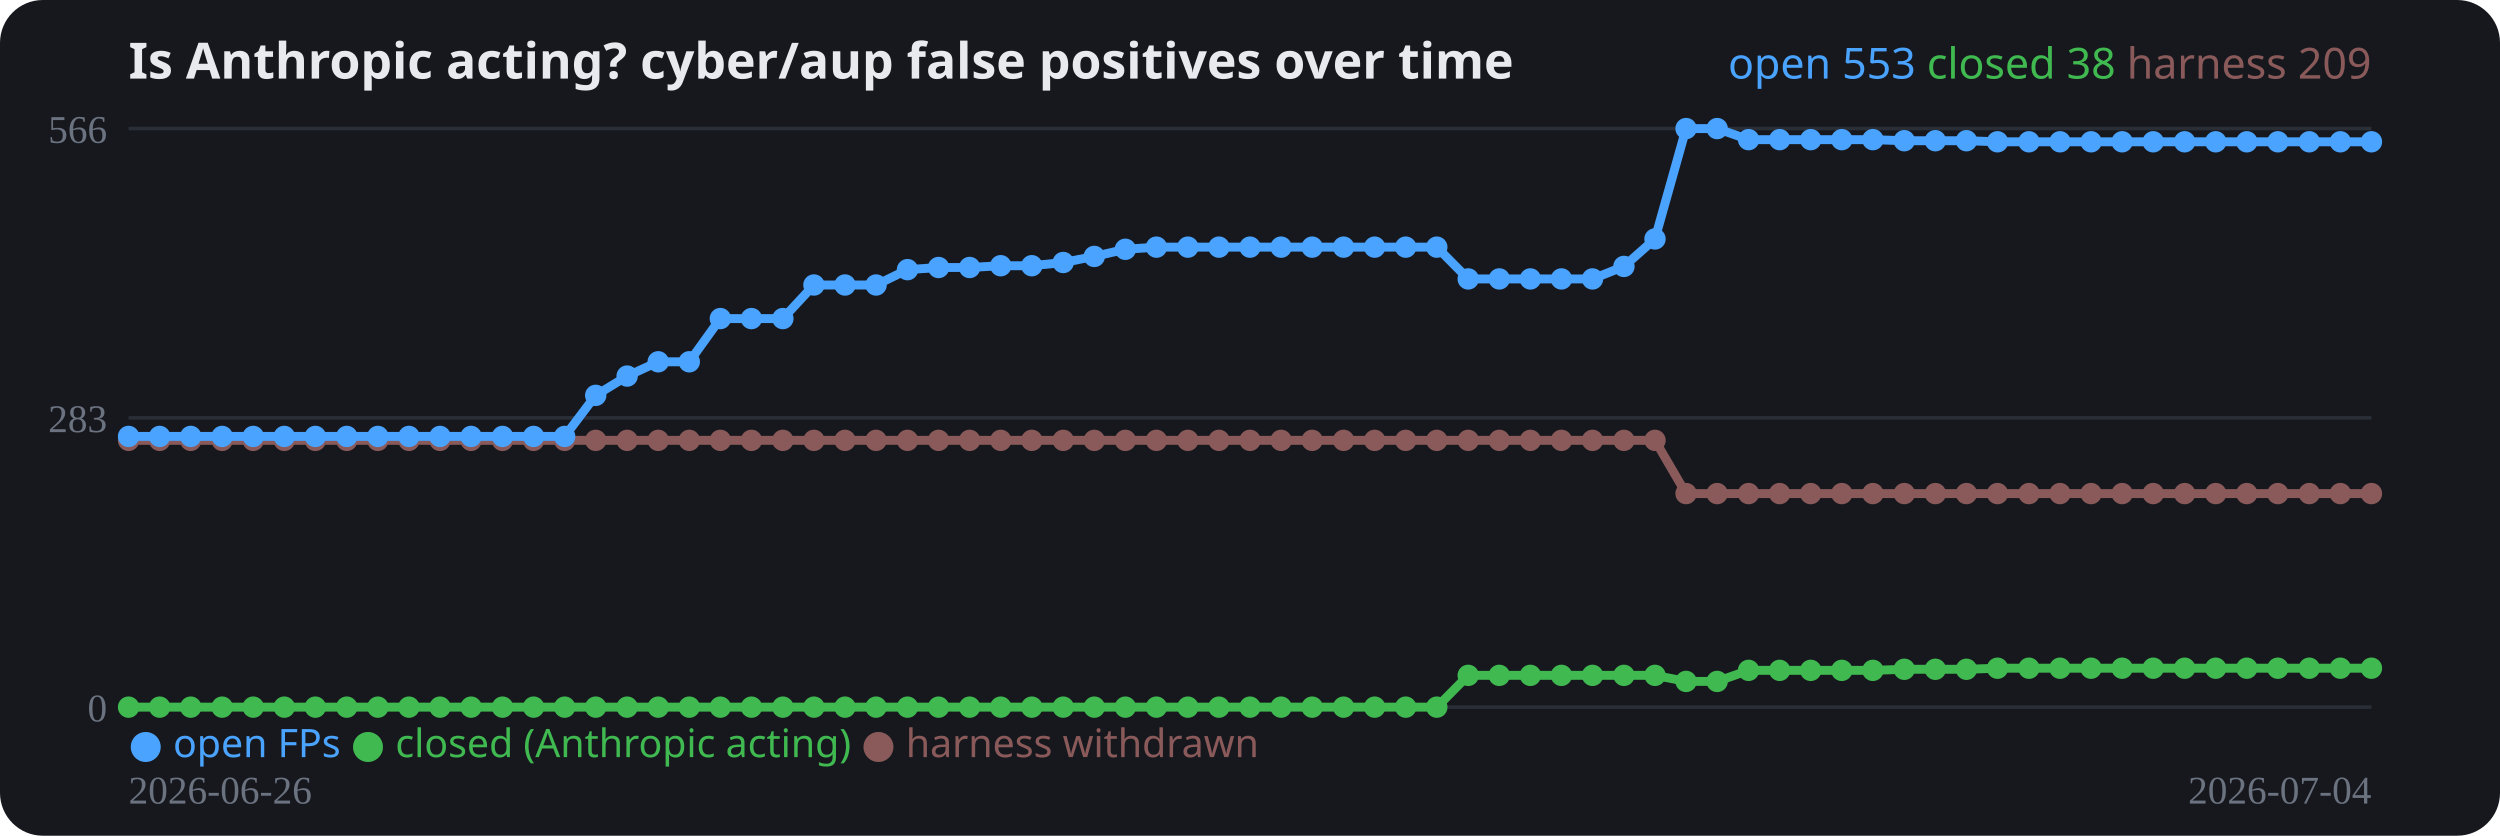
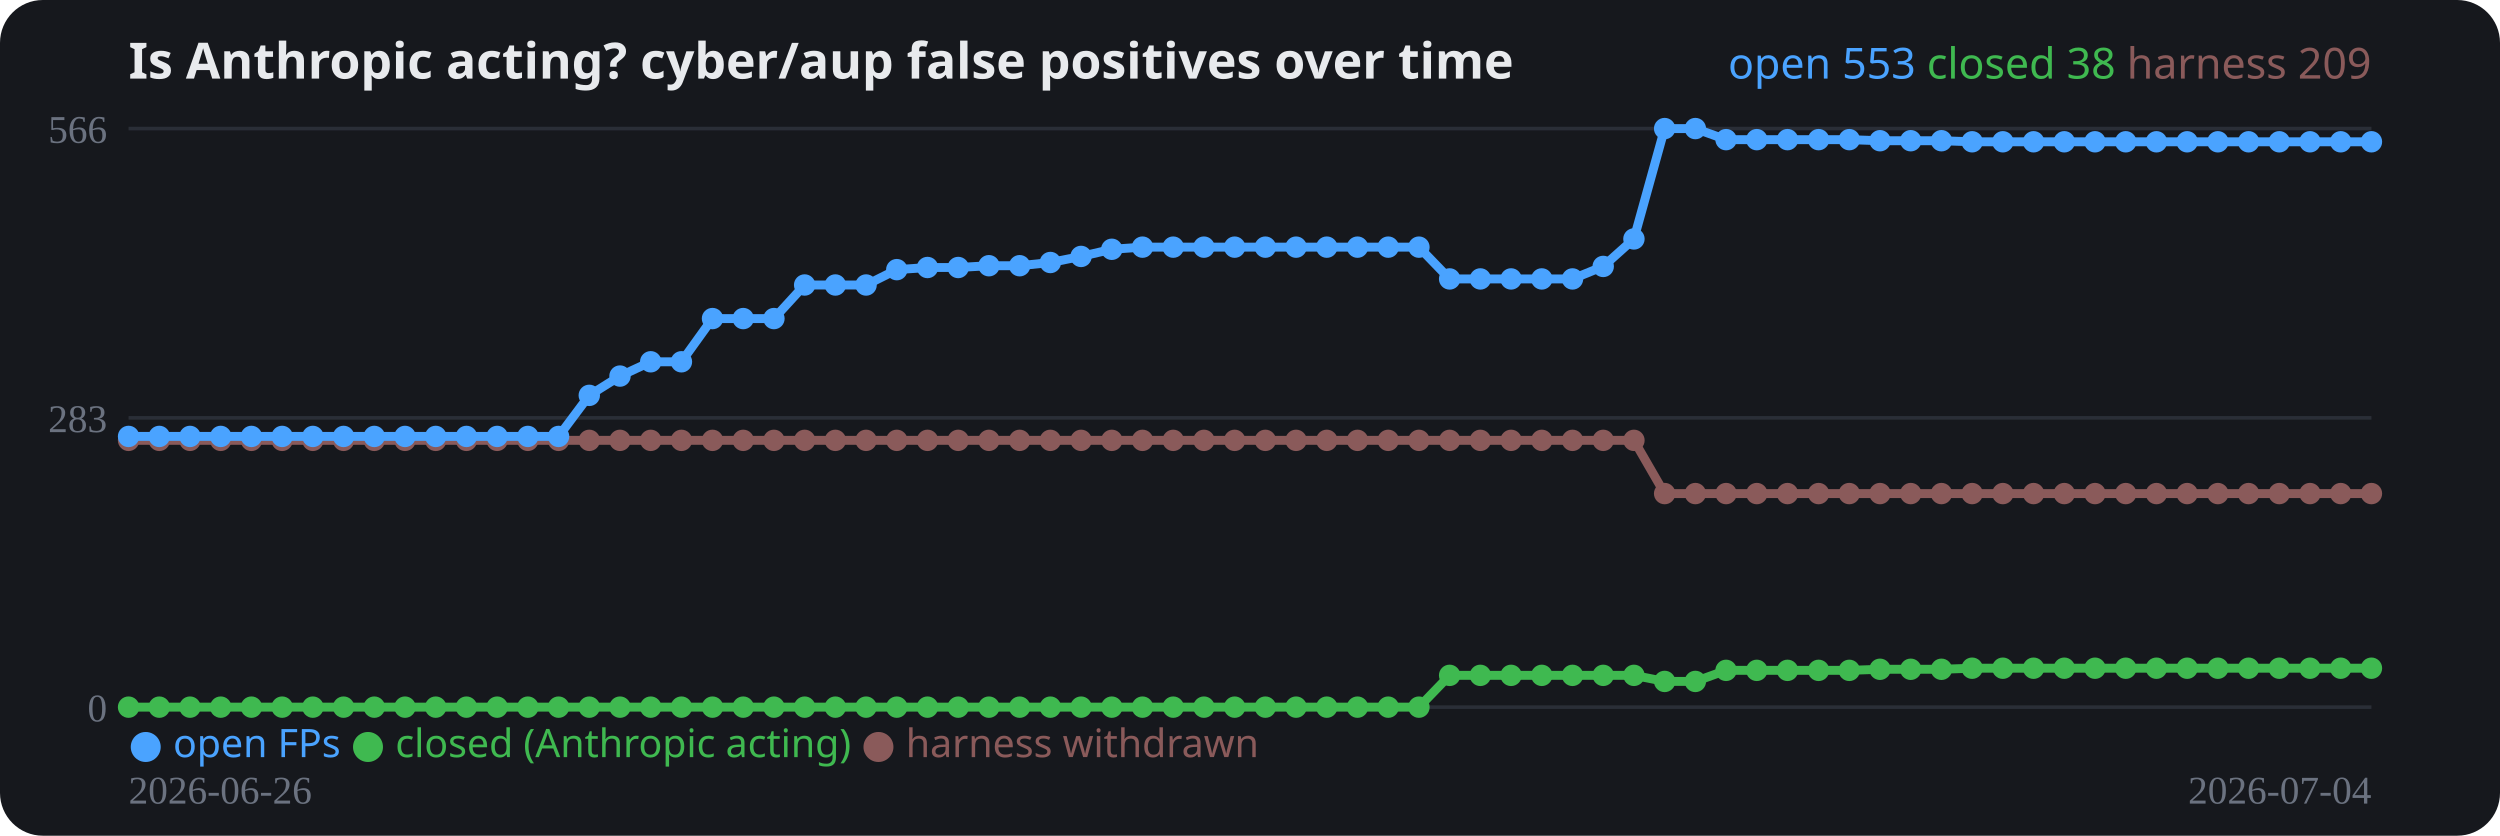
<svg xmlns="http://www.w3.org/2000/svg" width="700" height="234" viewBox="0 0 700 234" role="img">
  <rect width="700" height="234" rx="12" fill="#16181d" />
  <text x="36" y="22" fill="#e8eaed" font-family="system-ui,sans-serif" font-size="14" font-weight="700">Is Anthropic acting? cyber/aup false positives over time</text>
  <line x1="36" y1="198.0" x2="664" y2="198.0" stroke="#2a2e37" stroke-width="1" />
  <text x="30" y="202.0" fill="#6b7280" font-size="11" text-anchor="end">0</text>
  <line x1="36" y1="117.0" x2="664" y2="117.0" stroke="#2a2e37" stroke-width="1" />
  <text x="30" y="121.0" fill="#6b7280" font-size="11" text-anchor="end">283</text>
  <line x1="36" y1="36.0" x2="664" y2="36.0" stroke="#2a2e37" stroke-width="1" />
  <text x="30" y="40.0" fill="#6b7280" font-size="11" text-anchor="end">566</text>
-   <polyline fill="none" stroke="#8a5a5a" stroke-width="2.5" stroke-linejoin="round" points="36.0,123.3 44.7,123.3 53.4,123.3 62.2,123.3 70.9,123.3 79.6,123.3 88.3,123.3 97.1,123.3 105.8,123.3 114.5,123.3 123.2,123.3 131.9,123.3 140.7,123.3 149.4,123.3 158.1,123.3 166.8,123.3 175.6,123.3 184.3,123.3 193.0,123.3 201.7,123.3 210.4,123.3 219.2,123.3 227.9,123.3 236.6,123.3 245.3,123.3 254.1,123.3 262.8,123.3 271.5,123.3 280.2,123.3 288.9,123.3 297.7,123.3 306.4,123.3 315.1,123.3 323.8,123.3 332.6,123.3 341.3,123.3 350.0,123.3 358.7,123.3 367.4,123.3 376.2,123.3 384.9,123.3 393.6,123.3 402.3,123.3 411.1,123.3 419.8,123.3 428.5,123.3 437.2,123.3 445.9,123.3 454.7,123.3 463.4,123.3 472.1,138.2 480.8,138.2 489.6,138.2 498.3,138.2 507.0,138.2 515.7,138.2 524.4,138.2 533.2,138.2 541.9,138.2 550.6,138.2 559.3,138.2 568.1,138.2 576.8,138.2 585.5,138.2 594.2,138.2 602.9,138.2 611.7,138.2 620.4,138.2 629.1,138.2 637.8,138.2 646.6,138.2 655.3,138.2 664.0,138.2" />
+   <polyline fill="none" stroke="#8a5a5a" stroke-width="2.5" stroke-linejoin="round" points="36.0,123.3 44.6,123.3 53.2,123.3 61.8,123.3 70.4,123.3 79.0,123.3 87.6,123.3 96.2,123.3 104.8,123.3 113.4,123.3 122.0,123.3 130.6,123.3 139.2,123.3 147.8,123.3 156.4,123.3 165.0,123.3 173.6,123.3 182.2,123.3 190.8,123.3 199.5,123.3 208.1,123.3 216.7,123.3 225.3,123.3 233.9,123.3 242.5,123.3 251.1,123.3 259.7,123.3 268.3,123.3 276.9,123.3 285.5,123.3 294.1,123.3 302.7,123.3 311.3,123.3 319.9,123.3 328.5,123.3 337.1,123.3 345.7,123.3 354.3,123.3 362.9,123.3 371.5,123.3 380.1,123.3 388.7,123.3 397.3,123.3 405.9,123.3 414.5,123.3 423.1,123.3 431.7,123.3 440.3,123.3 448.9,123.3 457.5,123.3 466.1,138.2 474.7,138.2 483.3,138.2 491.9,138.2 500.5,138.2 509.2,138.2 517.8,138.2 526.4,138.2 535.0,138.2 543.6,138.2 552.2,138.2 560.8,138.2 569.4,138.2 578.0,138.2 586.6,138.2 595.2,138.2 603.8,138.2 612.4,138.2 621.0,138.2 629.6,138.2 638.2,138.2 646.8,138.2 655.4,138.2 664.0,138.2" />
  <circle cx="36.0" cy="123.3" r="3" fill="#8a5a5a" />
-   <circle cx="44.7" cy="123.3" r="3" fill="#8a5a5a" />
-   <circle cx="53.4" cy="123.3" r="3" fill="#8a5a5a" />
-   <circle cx="62.2" cy="123.3" r="3" fill="#8a5a5a" />
-   <circle cx="70.9" cy="123.3" r="3" fill="#8a5a5a" />
-   <circle cx="79.6" cy="123.3" r="3" fill="#8a5a5a" />
-   <circle cx="88.3" cy="123.3" r="3" fill="#8a5a5a" />
-   <circle cx="97.1" cy="123.3" r="3" fill="#8a5a5a" />
-   <circle cx="105.8" cy="123.3" r="3" fill="#8a5a5a" />
-   <circle cx="114.5" cy="123.3" r="3" fill="#8a5a5a" />
-   <circle cx="123.2" cy="123.3" r="3" fill="#8a5a5a" />
-   <circle cx="131.9" cy="123.3" r="3" fill="#8a5a5a" />
-   <circle cx="140.7" cy="123.3" r="3" fill="#8a5a5a" />
-   <circle cx="149.4" cy="123.3" r="3" fill="#8a5a5a" />
-   <circle cx="158.1" cy="123.3" r="3" fill="#8a5a5a" />
-   <circle cx="166.8" cy="123.3" r="3" fill="#8a5a5a" />
-   <circle cx="175.6" cy="123.3" r="3" fill="#8a5a5a" />
-   <circle cx="184.3" cy="123.3" r="3" fill="#8a5a5a" />
-   <circle cx="193.0" cy="123.3" r="3" fill="#8a5a5a" />
-   <circle cx="201.7" cy="123.3" r="3" fill="#8a5a5a" />
-   <circle cx="210.4" cy="123.3" r="3" fill="#8a5a5a" />
-   <circle cx="219.2" cy="123.3" r="3" fill="#8a5a5a" />
-   <circle cx="227.9" cy="123.3" r="3" fill="#8a5a5a" />
-   <circle cx="236.6" cy="123.3" r="3" fill="#8a5a5a" />
-   <circle cx="245.3" cy="123.3" r="3" fill="#8a5a5a" />
-   <circle cx="254.1" cy="123.3" r="3" fill="#8a5a5a" />
-   <circle cx="262.8" cy="123.3" r="3" fill="#8a5a5a" />
-   <circle cx="271.5" cy="123.3" r="3" fill="#8a5a5a" />
-   <circle cx="280.2" cy="123.3" r="3" fill="#8a5a5a" />
-   <circle cx="288.9" cy="123.3" r="3" fill="#8a5a5a" />
-   <circle cx="297.7" cy="123.3" r="3" fill="#8a5a5a" />
-   <circle cx="306.4" cy="123.3" r="3" fill="#8a5a5a" />
-   <circle cx="315.1" cy="123.3" r="3" fill="#8a5a5a" />
-   <circle cx="323.8" cy="123.3" r="3" fill="#8a5a5a" />
-   <circle cx="332.6" cy="123.3" r="3" fill="#8a5a5a" />
-   <circle cx="341.3" cy="123.3" r="3" fill="#8a5a5a" />
-   <circle cx="350.0" cy="123.3" r="3" fill="#8a5a5a" />
-   <circle cx="358.7" cy="123.3" r="3" fill="#8a5a5a" />
-   <circle cx="367.4" cy="123.3" r="3" fill="#8a5a5a" />
-   <circle cx="376.2" cy="123.3" r="3" fill="#8a5a5a" />
-   <circle cx="384.9" cy="123.3" r="3" fill="#8a5a5a" />
-   <circle cx="393.6" cy="123.3" r="3" fill="#8a5a5a" />
-   <circle cx="402.3" cy="123.3" r="3" fill="#8a5a5a" />
-   <circle cx="411.1" cy="123.3" r="3" fill="#8a5a5a" />
-   <circle cx="419.8" cy="123.3" r="3" fill="#8a5a5a" />
-   <circle cx="428.5" cy="123.3" r="3" fill="#8a5a5a" />
-   <circle cx="437.2" cy="123.3" r="3" fill="#8a5a5a" />
-   <circle cx="445.9" cy="123.3" r="3" fill="#8a5a5a" />
-   <circle cx="454.7" cy="123.3" r="3" fill="#8a5a5a" />
-   <circle cx="463.4" cy="123.3" r="3" fill="#8a5a5a" />
-   <circle cx="472.1" cy="138.2" r="3" fill="#8a5a5a" />
-   <circle cx="480.8" cy="138.2" r="3" fill="#8a5a5a" />
-   <circle cx="489.6" cy="138.2" r="3" fill="#8a5a5a" />
-   <circle cx="498.3" cy="138.2" r="3" fill="#8a5a5a" />
-   <circle cx="507.0" cy="138.2" r="3" fill="#8a5a5a" />
-   <circle cx="515.7" cy="138.2" r="3" fill="#8a5a5a" />
-   <circle cx="524.4" cy="138.2" r="3" fill="#8a5a5a" />
-   <circle cx="533.2" cy="138.2" r="3" fill="#8a5a5a" />
-   <circle cx="541.9" cy="138.2" r="3" fill="#8a5a5a" />
-   <circle cx="550.6" cy="138.2" r="3" fill="#8a5a5a" />
-   <circle cx="559.3" cy="138.2" r="3" fill="#8a5a5a" />
-   <circle cx="568.1" cy="138.2" r="3" fill="#8a5a5a" />
-   <circle cx="576.8" cy="138.2" r="3" fill="#8a5a5a" />
-   <circle cx="585.5" cy="138.2" r="3" fill="#8a5a5a" />
-   <circle cx="594.2" cy="138.2" r="3" fill="#8a5a5a" />
-   <circle cx="602.9" cy="138.2" r="3" fill="#8a5a5a" />
-   <circle cx="611.7" cy="138.2" r="3" fill="#8a5a5a" />
-   <circle cx="620.4" cy="138.2" r="3" fill="#8a5a5a" />
-   <circle cx="629.1" cy="138.2" r="3" fill="#8a5a5a" />
-   <circle cx="637.8" cy="138.2" r="3" fill="#8a5a5a" />
-   <circle cx="646.6" cy="138.2" r="3" fill="#8a5a5a" />
-   <circle cx="655.3" cy="138.2" r="3" fill="#8a5a5a" />
+   <circle cx="44.6" cy="123.3" r="3" fill="#8a5a5a" />
+   <circle cx="53.2" cy="123.3" r="3" fill="#8a5a5a" />
+   <circle cx="61.8" cy="123.3" r="3" fill="#8a5a5a" />
+   <circle cx="70.4" cy="123.3" r="3" fill="#8a5a5a" />
+   <circle cx="79.0" cy="123.3" r="3" fill="#8a5a5a" />
+   <circle cx="87.6" cy="123.3" r="3" fill="#8a5a5a" />
+   <circle cx="96.2" cy="123.3" r="3" fill="#8a5a5a" />
+   <circle cx="104.8" cy="123.3" r="3" fill="#8a5a5a" />
+   <circle cx="113.4" cy="123.3" r="3" fill="#8a5a5a" />
+   <circle cx="122.0" cy="123.3" r="3" fill="#8a5a5a" />
+   <circle cx="130.6" cy="123.3" r="3" fill="#8a5a5a" />
+   <circle cx="139.2" cy="123.3" r="3" fill="#8a5a5a" />
+   <circle cx="147.8" cy="123.3" r="3" fill="#8a5a5a" />
+   <circle cx="156.4" cy="123.3" r="3" fill="#8a5a5a" />
+   <circle cx="165.0" cy="123.3" r="3" fill="#8a5a5a" />
+   <circle cx="173.6" cy="123.3" r="3" fill="#8a5a5a" />
+   <circle cx="182.2" cy="123.3" r="3" fill="#8a5a5a" />
+   <circle cx="190.8" cy="123.3" r="3" fill="#8a5a5a" />
+   <circle cx="199.5" cy="123.3" r="3" fill="#8a5a5a" />
+   <circle cx="208.1" cy="123.3" r="3" fill="#8a5a5a" />
+   <circle cx="216.7" cy="123.3" r="3" fill="#8a5a5a" />
+   <circle cx="225.3" cy="123.3" r="3" fill="#8a5a5a" />
+   <circle cx="233.9" cy="123.3" r="3" fill="#8a5a5a" />
+   <circle cx="242.5" cy="123.3" r="3" fill="#8a5a5a" />
+   <circle cx="251.1" cy="123.3" r="3" fill="#8a5a5a" />
+   <circle cx="259.7" cy="123.3" r="3" fill="#8a5a5a" />
+   <circle cx="268.3" cy="123.3" r="3" fill="#8a5a5a" />
+   <circle cx="276.9" cy="123.3" r="3" fill="#8a5a5a" />
+   <circle cx="285.5" cy="123.3" r="3" fill="#8a5a5a" />
+   <circle cx="294.1" cy="123.3" r="3" fill="#8a5a5a" />
+   <circle cx="302.7" cy="123.3" r="3" fill="#8a5a5a" />
+   <circle cx="311.3" cy="123.3" r="3" fill="#8a5a5a" />
+   <circle cx="319.9" cy="123.3" r="3" fill="#8a5a5a" />
+   <circle cx="328.5" cy="123.3" r="3" fill="#8a5a5a" />
+   <circle cx="337.1" cy="123.3" r="3" fill="#8a5a5a" />
+   <circle cx="345.7" cy="123.3" r="3" fill="#8a5a5a" />
+   <circle cx="354.3" cy="123.3" r="3" fill="#8a5a5a" />
+   <circle cx="362.9" cy="123.3" r="3" fill="#8a5a5a" />
+   <circle cx="371.5" cy="123.3" r="3" fill="#8a5a5a" />
+   <circle cx="380.1" cy="123.3" r="3" fill="#8a5a5a" />
+   <circle cx="388.7" cy="123.3" r="3" fill="#8a5a5a" />
+   <circle cx="397.3" cy="123.3" r="3" fill="#8a5a5a" />
+   <circle cx="405.9" cy="123.3" r="3" fill="#8a5a5a" />
+   <circle cx="414.5" cy="123.3" r="3" fill="#8a5a5a" />
+   <circle cx="423.1" cy="123.3" r="3" fill="#8a5a5a" />
+   <circle cx="431.7" cy="123.3" r="3" fill="#8a5a5a" />
+   <circle cx="440.3" cy="123.3" r="3" fill="#8a5a5a" />
+   <circle cx="448.9" cy="123.3" r="3" fill="#8a5a5a" />
+   <circle cx="457.5" cy="123.3" r="3" fill="#8a5a5a" />
+   <circle cx="466.1" cy="138.2" r="3" fill="#8a5a5a" />
+   <circle cx="474.7" cy="138.2" r="3" fill="#8a5a5a" />
+   <circle cx="483.3" cy="138.2" r="3" fill="#8a5a5a" />
+   <circle cx="491.9" cy="138.2" r="3" fill="#8a5a5a" />
+   <circle cx="500.5" cy="138.2" r="3" fill="#8a5a5a" />
+   <circle cx="509.2" cy="138.2" r="3" fill="#8a5a5a" />
+   <circle cx="517.8" cy="138.2" r="3" fill="#8a5a5a" />
+   <circle cx="526.4" cy="138.2" r="3" fill="#8a5a5a" />
+   <circle cx="535.0" cy="138.2" r="3" fill="#8a5a5a" />
+   <circle cx="543.6" cy="138.2" r="3" fill="#8a5a5a" />
+   <circle cx="552.2" cy="138.2" r="3" fill="#8a5a5a" />
+   <circle cx="560.8" cy="138.2" r="3" fill="#8a5a5a" />
+   <circle cx="569.4" cy="138.2" r="3" fill="#8a5a5a" />
+   <circle cx="578.0" cy="138.2" r="3" fill="#8a5a5a" />
+   <circle cx="586.6" cy="138.2" r="3" fill="#8a5a5a" />
+   <circle cx="595.2" cy="138.2" r="3" fill="#8a5a5a" />
+   <circle cx="603.8" cy="138.2" r="3" fill="#8a5a5a" />
+   <circle cx="612.4" cy="138.2" r="3" fill="#8a5a5a" />
+   <circle cx="621.0" cy="138.2" r="3" fill="#8a5a5a" />
+   <circle cx="629.6" cy="138.2" r="3" fill="#8a5a5a" />
+   <circle cx="638.2" cy="138.2" r="3" fill="#8a5a5a" />
+   <circle cx="646.8" cy="138.2" r="3" fill="#8a5a5a" />
+   <circle cx="655.4" cy="138.2" r="3" fill="#8a5a5a" />
  <circle cx="664.0" cy="138.2" r="3" fill="#8a5a5a" />
-   <polyline fill="none" stroke="#3fb950" stroke-width="2.5" stroke-linejoin="round" points="36.0,198.0 44.7,198.0 53.4,198.0 62.2,198.0 70.9,198.0 79.6,198.0 88.3,198.0 97.1,198.0 105.8,198.0 114.5,198.0 123.2,198.0 131.9,198.0 140.7,198.0 149.4,198.0 158.1,198.0 166.8,198.0 175.6,198.0 184.3,198.0 193.0,198.0 201.7,198.0 210.4,198.0 219.2,198.0 227.9,198.0 236.6,198.0 245.3,198.0 254.1,198.0 262.8,198.0 271.5,198.0 280.2,198.0 288.9,198.0 297.7,198.0 306.4,198.0 315.1,198.0 323.8,198.0 332.6,198.0 341.3,198.0 350.0,198.0 358.7,198.0 367.4,198.0 376.2,198.0 384.9,198.0 393.6,198.0 402.3,198.0 411.1,189.1 419.8,189.1 428.5,189.1 437.2,189.1 445.9,189.1 454.7,189.1 463.4,189.1 472.1,190.8 480.8,190.8 489.6,187.7 498.3,187.7 507.0,187.7 515.7,187.7 524.4,187.7 533.2,187.4 541.9,187.4 550.6,187.4 559.3,187.1 568.1,187.1 576.8,187.1 585.5,187.1 594.2,187.1 602.9,187.1 611.7,187.1 620.4,187.1 629.1,187.1 637.8,187.1 646.6,187.1 655.3,187.1 664.0,187.1" />
+   <polyline fill="none" stroke="#3fb950" stroke-width="2.5" stroke-linejoin="round" points="36.0,198.0 44.6,198.0 53.2,198.0 61.8,198.0 70.4,198.0 79.0,198.0 87.6,198.0 96.2,198.0 104.8,198.0 113.4,198.0 122.0,198.0 130.6,198.0 139.2,198.0 147.8,198.0 156.4,198.0 165.0,198.0 173.6,198.0 182.2,198.0 190.8,198.0 199.5,198.0 208.1,198.0 216.7,198.0 225.3,198.0 233.9,198.0 242.5,198.0 251.1,198.0 259.7,198.0 268.3,198.0 276.9,198.0 285.5,198.0 294.1,198.0 302.7,198.0 311.3,198.0 319.9,198.0 328.5,198.0 337.1,198.0 345.7,198.0 354.3,198.0 362.9,198.0 371.5,198.0 380.1,198.0 388.7,198.0 397.3,198.0 405.9,189.1 414.5,189.1 423.1,189.1 431.7,189.1 440.3,189.1 448.9,189.1 457.5,189.1 466.1,190.8 474.7,190.8 483.3,187.7 491.9,187.7 500.5,187.7 509.2,187.7 517.8,187.7 526.4,187.4 535.0,187.4 543.6,187.4 552.2,187.1 560.8,187.1 569.4,187.1 578.0,187.1 586.6,187.1 595.2,187.1 603.8,187.1 612.4,187.1 621.0,187.1 629.6,187.1 638.2,187.1 646.8,187.1 655.4,187.1 664.0,187.1" />
  <circle cx="36.0" cy="198.0" r="3" fill="#3fb950" />
-   <circle cx="44.7" cy="198.0" r="3" fill="#3fb950" />
-   <circle cx="53.4" cy="198.0" r="3" fill="#3fb950" />
-   <circle cx="62.2" cy="198.0" r="3" fill="#3fb950" />
-   <circle cx="70.9" cy="198.0" r="3" fill="#3fb950" />
-   <circle cx="79.6" cy="198.0" r="3" fill="#3fb950" />
-   <circle cx="88.3" cy="198.0" r="3" fill="#3fb950" />
-   <circle cx="97.1" cy="198.0" r="3" fill="#3fb950" />
-   <circle cx="105.8" cy="198.0" r="3" fill="#3fb950" />
-   <circle cx="114.5" cy="198.0" r="3" fill="#3fb950" />
-   <circle cx="123.2" cy="198.0" r="3" fill="#3fb950" />
-   <circle cx="131.9" cy="198.0" r="3" fill="#3fb950" />
-   <circle cx="140.7" cy="198.0" r="3" fill="#3fb950" />
-   <circle cx="149.4" cy="198.0" r="3" fill="#3fb950" />
-   <circle cx="158.1" cy="198.0" r="3" fill="#3fb950" />
-   <circle cx="166.8" cy="198.0" r="3" fill="#3fb950" />
-   <circle cx="175.6" cy="198.0" r="3" fill="#3fb950" />
-   <circle cx="184.3" cy="198.0" r="3" fill="#3fb950" />
-   <circle cx="193.0" cy="198.0" r="3" fill="#3fb950" />
-   <circle cx="201.7" cy="198.0" r="3" fill="#3fb950" />
-   <circle cx="210.4" cy="198.0" r="3" fill="#3fb950" />
-   <circle cx="219.2" cy="198.0" r="3" fill="#3fb950" />
-   <circle cx="227.9" cy="198.0" r="3" fill="#3fb950" />
-   <circle cx="236.6" cy="198.0" r="3" fill="#3fb950" />
-   <circle cx="245.3" cy="198.0" r="3" fill="#3fb950" />
-   <circle cx="254.1" cy="198.0" r="3" fill="#3fb950" />
-   <circle cx="262.8" cy="198.0" r="3" fill="#3fb950" />
-   <circle cx="271.5" cy="198.0" r="3" fill="#3fb950" />
-   <circle cx="280.2" cy="198.0" r="3" fill="#3fb950" />
-   <circle cx="288.9" cy="198.0" r="3" fill="#3fb950" />
-   <circle cx="297.7" cy="198.0" r="3" fill="#3fb950" />
-   <circle cx="306.4" cy="198.0" r="3" fill="#3fb950" />
-   <circle cx="315.1" cy="198.0" r="3" fill="#3fb950" />
-   <circle cx="323.8" cy="198.0" r="3" fill="#3fb950" />
-   <circle cx="332.6" cy="198.0" r="3" fill="#3fb950" />
-   <circle cx="341.3" cy="198.0" r="3" fill="#3fb950" />
-   <circle cx="350.0" cy="198.0" r="3" fill="#3fb950" />
-   <circle cx="358.7" cy="198.0" r="3" fill="#3fb950" />
-   <circle cx="367.4" cy="198.0" r="3" fill="#3fb950" />
-   <circle cx="376.2" cy="198.0" r="3" fill="#3fb950" />
-   <circle cx="384.9" cy="198.0" r="3" fill="#3fb950" />
-   <circle cx="393.6" cy="198.0" r="3" fill="#3fb950" />
-   <circle cx="402.3" cy="198.0" r="3" fill="#3fb950" />
-   <circle cx="411.1" cy="189.1" r="3" fill="#3fb950" />
-   <circle cx="419.8" cy="189.1" r="3" fill="#3fb950" />
-   <circle cx="428.5" cy="189.1" r="3" fill="#3fb950" />
-   <circle cx="437.2" cy="189.1" r="3" fill="#3fb950" />
-   <circle cx="445.9" cy="189.1" r="3" fill="#3fb950" />
-   <circle cx="454.7" cy="189.1" r="3" fill="#3fb950" />
-   <circle cx="463.4" cy="189.1" r="3" fill="#3fb950" />
-   <circle cx="472.1" cy="190.8" r="3" fill="#3fb950" />
-   <circle cx="480.8" cy="190.8" r="3" fill="#3fb950" />
-   <circle cx="489.6" cy="187.7" r="3" fill="#3fb950" />
-   <circle cx="498.3" cy="187.7" r="3" fill="#3fb950" />
-   <circle cx="507.0" cy="187.7" r="3" fill="#3fb950" />
-   <circle cx="515.7" cy="187.7" r="3" fill="#3fb950" />
-   <circle cx="524.4" cy="187.7" r="3" fill="#3fb950" />
-   <circle cx="533.2" cy="187.4" r="3" fill="#3fb950" />
-   <circle cx="541.9" cy="187.4" r="3" fill="#3fb950" />
-   <circle cx="550.6" cy="187.4" r="3" fill="#3fb950" />
-   <circle cx="559.3" cy="187.1" r="3" fill="#3fb950" />
-   <circle cx="568.1" cy="187.1" r="3" fill="#3fb950" />
-   <circle cx="576.8" cy="187.1" r="3" fill="#3fb950" />
-   <circle cx="585.5" cy="187.1" r="3" fill="#3fb950" />
-   <circle cx="594.2" cy="187.1" r="3" fill="#3fb950" />
-   <circle cx="602.9" cy="187.1" r="3" fill="#3fb950" />
-   <circle cx="611.7" cy="187.1" r="3" fill="#3fb950" />
-   <circle cx="620.4" cy="187.1" r="3" fill="#3fb950" />
-   <circle cx="629.1" cy="187.1" r="3" fill="#3fb950" />
-   <circle cx="637.8" cy="187.1" r="3" fill="#3fb950" />
-   <circle cx="646.6" cy="187.1" r="3" fill="#3fb950" />
-   <circle cx="655.3" cy="187.1" r="3" fill="#3fb950" />
+   <circle cx="44.6" cy="198.0" r="3" fill="#3fb950" />
+   <circle cx="53.2" cy="198.0" r="3" fill="#3fb950" />
+   <circle cx="61.8" cy="198.0" r="3" fill="#3fb950" />
+   <circle cx="70.4" cy="198.0" r="3" fill="#3fb950" />
+   <circle cx="79.0" cy="198.0" r="3" fill="#3fb950" />
+   <circle cx="87.6" cy="198.0" r="3" fill="#3fb950" />
+   <circle cx="96.2" cy="198.0" r="3" fill="#3fb950" />
+   <circle cx="104.8" cy="198.0" r="3" fill="#3fb950" />
+   <circle cx="113.4" cy="198.0" r="3" fill="#3fb950" />
+   <circle cx="122.0" cy="198.0" r="3" fill="#3fb950" />
+   <circle cx="130.6" cy="198.0" r="3" fill="#3fb950" />
+   <circle cx="139.2" cy="198.0" r="3" fill="#3fb950" />
+   <circle cx="147.8" cy="198.0" r="3" fill="#3fb950" />
+   <circle cx="156.4" cy="198.0" r="3" fill="#3fb950" />
+   <circle cx="165.0" cy="198.0" r="3" fill="#3fb950" />
+   <circle cx="173.6" cy="198.0" r="3" fill="#3fb950" />
+   <circle cx="182.2" cy="198.0" r="3" fill="#3fb950" />
+   <circle cx="190.8" cy="198.0" r="3" fill="#3fb950" />
+   <circle cx="199.5" cy="198.0" r="3" fill="#3fb950" />
+   <circle cx="208.1" cy="198.0" r="3" fill="#3fb950" />
+   <circle cx="216.7" cy="198.0" r="3" fill="#3fb950" />
+   <circle cx="225.3" cy="198.0" r="3" fill="#3fb950" />
+   <circle cx="233.9" cy="198.0" r="3" fill="#3fb950" />
+   <circle cx="242.5" cy="198.0" r="3" fill="#3fb950" />
+   <circle cx="251.1" cy="198.0" r="3" fill="#3fb950" />
+   <circle cx="259.7" cy="198.0" r="3" fill="#3fb950" />
+   <circle cx="268.3" cy="198.0" r="3" fill="#3fb950" />
+   <circle cx="276.9" cy="198.0" r="3" fill="#3fb950" />
+   <circle cx="285.5" cy="198.0" r="3" fill="#3fb950" />
+   <circle cx="294.1" cy="198.0" r="3" fill="#3fb950" />
+   <circle cx="302.7" cy="198.0" r="3" fill="#3fb950" />
+   <circle cx="311.3" cy="198.0" r="3" fill="#3fb950" />
+   <circle cx="319.9" cy="198.0" r="3" fill="#3fb950" />
+   <circle cx="328.5" cy="198.0" r="3" fill="#3fb950" />
+   <circle cx="337.1" cy="198.0" r="3" fill="#3fb950" />
+   <circle cx="345.7" cy="198.0" r="3" fill="#3fb950" />
+   <circle cx="354.3" cy="198.0" r="3" fill="#3fb950" />
+   <circle cx="362.9" cy="198.0" r="3" fill="#3fb950" />
+   <circle cx="371.5" cy="198.0" r="3" fill="#3fb950" />
+   <circle cx="380.1" cy="198.0" r="3" fill="#3fb950" />
+   <circle cx="388.7" cy="198.0" r="3" fill="#3fb950" />
+   <circle cx="397.3" cy="198.0" r="3" fill="#3fb950" />
+   <circle cx="405.9" cy="189.1" r="3" fill="#3fb950" />
+   <circle cx="414.5" cy="189.1" r="3" fill="#3fb950" />
+   <circle cx="423.1" cy="189.1" r="3" fill="#3fb950" />
+   <circle cx="431.7" cy="189.1" r="3" fill="#3fb950" />
+   <circle cx="440.3" cy="189.1" r="3" fill="#3fb950" />
+   <circle cx="448.9" cy="189.1" r="3" fill="#3fb950" />
+   <circle cx="457.5" cy="189.1" r="3" fill="#3fb950" />
+   <circle cx="466.1" cy="190.8" r="3" fill="#3fb950" />
+   <circle cx="474.7" cy="190.8" r="3" fill="#3fb950" />
+   <circle cx="483.3" cy="187.7" r="3" fill="#3fb950" />
+   <circle cx="491.9" cy="187.7" r="3" fill="#3fb950" />
+   <circle cx="500.5" cy="187.7" r="3" fill="#3fb950" />
+   <circle cx="509.2" cy="187.7" r="3" fill="#3fb950" />
+   <circle cx="517.8" cy="187.7" r="3" fill="#3fb950" />
+   <circle cx="526.4" cy="187.4" r="3" fill="#3fb950" />
+   <circle cx="535.0" cy="187.4" r="3" fill="#3fb950" />
+   <circle cx="543.6" cy="187.4" r="3" fill="#3fb950" />
+   <circle cx="552.2" cy="187.1" r="3" fill="#3fb950" />
+   <circle cx="560.8" cy="187.1" r="3" fill="#3fb950" />
+   <circle cx="569.4" cy="187.1" r="3" fill="#3fb950" />
+   <circle cx="578.0" cy="187.1" r="3" fill="#3fb950" />
+   <circle cx="586.6" cy="187.1" r="3" fill="#3fb950" />
+   <circle cx="595.2" cy="187.1" r="3" fill="#3fb950" />
+   <circle cx="603.8" cy="187.1" r="3" fill="#3fb950" />
+   <circle cx="612.4" cy="187.1" r="3" fill="#3fb950" />
+   <circle cx="621.0" cy="187.1" r="3" fill="#3fb950" />
+   <circle cx="629.6" cy="187.1" r="3" fill="#3fb950" />
+   <circle cx="638.2" cy="187.1" r="3" fill="#3fb950" />
+   <circle cx="646.8" cy="187.1" r="3" fill="#3fb950" />
+   <circle cx="655.4" cy="187.1" r="3" fill="#3fb950" />
  <circle cx="664.0" cy="187.1" r="3" fill="#3fb950" />
-   <polyline fill="none" stroke="#4aa3ff" stroke-width="2.5" stroke-linejoin="round" points="36.0,122.2 44.7,122.2 53.4,122.2 62.2,122.2 70.9,122.2 79.6,122.2 88.3,122.2 97.1,122.2 105.8,122.2 114.5,122.2 123.2,122.2 131.9,122.2 140.7,122.2 149.4,122.2 158.1,122.2 166.8,110.7 175.6,105.3 184.3,101.3 193.0,101.3 201.7,89.2 210.4,89.2 219.2,89.2 227.9,79.8 236.6,79.8 245.3,79.8 254.1,75.5 262.8,74.9 271.5,74.9 280.2,74.4 288.9,74.4 297.7,73.5 306.4,71.8 315.1,69.8 323.8,69.2 332.6,69.2 341.3,69.2 350.0,69.2 358.7,69.2 367.4,69.2 376.2,69.2 384.9,69.2 393.6,69.2 402.3,69.2 411.1,78.1 419.8,78.1 428.5,78.1 437.2,78.1 445.9,78.1 454.7,74.6 463.4,66.9 472.1,36.0 480.8,36.0 489.6,39.1 498.3,39.1 507.0,39.1 515.7,39.1 524.4,39.1 533.2,39.4 541.9,39.4 550.6,39.4 559.3,39.7 568.1,39.7 576.8,39.7 585.5,39.7 594.2,39.7 602.9,39.7 611.7,39.7 620.4,39.7 629.1,39.7 637.8,39.7 646.6,39.7 655.3,39.7 664.0,39.7" />
+   <polyline fill="none" stroke="#4aa3ff" stroke-width="2.5" stroke-linejoin="round" points="36.0,122.2 44.6,122.2 53.2,122.2 61.8,122.2 70.4,122.2 79.0,122.2 87.6,122.2 96.2,122.2 104.8,122.2 113.4,122.2 122.0,122.2 130.6,122.2 139.2,122.2 147.8,122.2 156.4,122.2 165.0,110.7 173.6,105.3 182.2,101.3 190.8,101.3 199.5,89.2 208.1,89.2 216.7,89.2 225.3,79.8 233.9,79.8 242.5,79.8 251.1,75.5 259.7,74.9 268.3,74.9 276.9,74.4 285.5,74.4 294.1,73.5 302.7,71.8 311.3,69.8 319.9,69.2 328.5,69.2 337.1,69.2 345.7,69.2 354.3,69.2 362.9,69.2 371.5,69.2 380.1,69.2 388.7,69.2 397.3,69.2 405.9,78.1 414.5,78.1 423.1,78.1 431.7,78.1 440.3,78.1 448.9,74.6 457.5,66.9 466.1,36.0 474.7,36.0 483.3,39.1 491.9,39.1 500.5,39.1 509.2,39.1 517.8,39.1 526.4,39.4 535.0,39.4 543.6,39.4 552.2,39.7 560.8,39.7 569.4,39.7 578.0,39.7 586.6,39.7 595.2,39.7 603.8,39.7 612.4,39.7 621.0,39.7 629.6,39.7 638.2,39.7 646.8,39.7 655.4,39.7 664.0,39.7" />
  <circle cx="36.0" cy="122.2" r="3" fill="#4aa3ff" />
-   <circle cx="44.7" cy="122.2" r="3" fill="#4aa3ff" />
-   <circle cx="53.4" cy="122.2" r="3" fill="#4aa3ff" />
-   <circle cx="62.2" cy="122.2" r="3" fill="#4aa3ff" />
-   <circle cx="70.9" cy="122.2" r="3" fill="#4aa3ff" />
-   <circle cx="79.6" cy="122.2" r="3" fill="#4aa3ff" />
-   <circle cx="88.3" cy="122.2" r="3" fill="#4aa3ff" />
-   <circle cx="97.1" cy="122.2" r="3" fill="#4aa3ff" />
-   <circle cx="105.8" cy="122.2" r="3" fill="#4aa3ff" />
-   <circle cx="114.5" cy="122.2" r="3" fill="#4aa3ff" />
-   <circle cx="123.2" cy="122.2" r="3" fill="#4aa3ff" />
-   <circle cx="131.9" cy="122.2" r="3" fill="#4aa3ff" />
-   <circle cx="140.7" cy="122.2" r="3" fill="#4aa3ff" />
-   <circle cx="149.4" cy="122.2" r="3" fill="#4aa3ff" />
-   <circle cx="158.1" cy="122.2" r="3" fill="#4aa3ff" />
-   <circle cx="166.8" cy="110.7" r="3" fill="#4aa3ff" />
-   <circle cx="175.6" cy="105.3" r="3" fill="#4aa3ff" />
-   <circle cx="184.3" cy="101.3" r="3" fill="#4aa3ff" />
-   <circle cx="193.0" cy="101.3" r="3" fill="#4aa3ff" />
-   <circle cx="201.7" cy="89.2" r="3" fill="#4aa3ff" />
-   <circle cx="210.4" cy="89.2" r="3" fill="#4aa3ff" />
-   <circle cx="219.2" cy="89.2" r="3" fill="#4aa3ff" />
-   <circle cx="227.9" cy="79.8" r="3" fill="#4aa3ff" />
-   <circle cx="236.6" cy="79.8" r="3" fill="#4aa3ff" />
-   <circle cx="245.3" cy="79.8" r="3" fill="#4aa3ff" />
-   <circle cx="254.1" cy="75.5" r="3" fill="#4aa3ff" />
-   <circle cx="262.8" cy="74.9" r="3" fill="#4aa3ff" />
-   <circle cx="271.5" cy="74.9" r="3" fill="#4aa3ff" />
-   <circle cx="280.2" cy="74.4" r="3" fill="#4aa3ff" />
-   <circle cx="288.9" cy="74.4" r="3" fill="#4aa3ff" />
-   <circle cx="297.7" cy="73.5" r="3" fill="#4aa3ff" />
-   <circle cx="306.4" cy="71.8" r="3" fill="#4aa3ff" />
-   <circle cx="315.1" cy="69.8" r="3" fill="#4aa3ff" />
-   <circle cx="323.8" cy="69.2" r="3" fill="#4aa3ff" />
-   <circle cx="332.6" cy="69.2" r="3" fill="#4aa3ff" />
-   <circle cx="341.3" cy="69.2" r="3" fill="#4aa3ff" />
-   <circle cx="350.0" cy="69.2" r="3" fill="#4aa3ff" />
-   <circle cx="358.7" cy="69.2" r="3" fill="#4aa3ff" />
-   <circle cx="367.4" cy="69.2" r="3" fill="#4aa3ff" />
-   <circle cx="376.2" cy="69.2" r="3" fill="#4aa3ff" />
-   <circle cx="384.9" cy="69.2" r="3" fill="#4aa3ff" />
-   <circle cx="393.6" cy="69.2" r="3" fill="#4aa3ff" />
-   <circle cx="402.3" cy="69.2" r="3" fill="#4aa3ff" />
-   <circle cx="411.1" cy="78.1" r="3" fill="#4aa3ff" />
-   <circle cx="419.8" cy="78.1" r="3" fill="#4aa3ff" />
-   <circle cx="428.5" cy="78.1" r="3" fill="#4aa3ff" />
-   <circle cx="437.2" cy="78.1" r="3" fill="#4aa3ff" />
-   <circle cx="445.9" cy="78.1" r="3" fill="#4aa3ff" />
-   <circle cx="454.7" cy="74.6" r="3" fill="#4aa3ff" />
-   <circle cx="463.4" cy="66.9" r="3" fill="#4aa3ff" />
-   <circle cx="472.1" cy="36.0" r="3" fill="#4aa3ff" />
-   <circle cx="480.8" cy="36.0" r="3" fill="#4aa3ff" />
-   <circle cx="489.6" cy="39.1" r="3" fill="#4aa3ff" />
-   <circle cx="498.3" cy="39.1" r="3" fill="#4aa3ff" />
-   <circle cx="507.0" cy="39.1" r="3" fill="#4aa3ff" />
-   <circle cx="515.7" cy="39.1" r="3" fill="#4aa3ff" />
-   <circle cx="524.4" cy="39.1" r="3" fill="#4aa3ff" />
-   <circle cx="533.2" cy="39.4" r="3" fill="#4aa3ff" />
-   <circle cx="541.9" cy="39.4" r="3" fill="#4aa3ff" />
-   <circle cx="550.6" cy="39.4" r="3" fill="#4aa3ff" />
-   <circle cx="559.3" cy="39.7" r="3" fill="#4aa3ff" />
-   <circle cx="568.1" cy="39.7" r="3" fill="#4aa3ff" />
-   <circle cx="576.8" cy="39.7" r="3" fill="#4aa3ff" />
-   <circle cx="585.5" cy="39.7" r="3" fill="#4aa3ff" />
-   <circle cx="594.2" cy="39.7" r="3" fill="#4aa3ff" />
-   <circle cx="602.9" cy="39.7" r="3" fill="#4aa3ff" />
-   <circle cx="611.7" cy="39.7" r="3" fill="#4aa3ff" />
-   <circle cx="620.4" cy="39.7" r="3" fill="#4aa3ff" />
-   <circle cx="629.1" cy="39.7" r="3" fill="#4aa3ff" />
-   <circle cx="637.8" cy="39.7" r="3" fill="#4aa3ff" />
-   <circle cx="646.6" cy="39.7" r="3" fill="#4aa3ff" />
-   <circle cx="655.3" cy="39.7" r="3" fill="#4aa3ff" />
+   <circle cx="44.6" cy="122.2" r="3" fill="#4aa3ff" />
+   <circle cx="53.2" cy="122.2" r="3" fill="#4aa3ff" />
+   <circle cx="61.8" cy="122.2" r="3" fill="#4aa3ff" />
+   <circle cx="70.4" cy="122.2" r="3" fill="#4aa3ff" />
+   <circle cx="79.0" cy="122.2" r="3" fill="#4aa3ff" />
+   <circle cx="87.6" cy="122.2" r="3" fill="#4aa3ff" />
+   <circle cx="96.2" cy="122.2" r="3" fill="#4aa3ff" />
+   <circle cx="104.8" cy="122.2" r="3" fill="#4aa3ff" />
+   <circle cx="113.4" cy="122.2" r="3" fill="#4aa3ff" />
+   <circle cx="122.0" cy="122.2" r="3" fill="#4aa3ff" />
+   <circle cx="130.6" cy="122.2" r="3" fill="#4aa3ff" />
+   <circle cx="139.2" cy="122.2" r="3" fill="#4aa3ff" />
+   <circle cx="147.8" cy="122.2" r="3" fill="#4aa3ff" />
+   <circle cx="156.4" cy="122.2" r="3" fill="#4aa3ff" />
+   <circle cx="165.0" cy="110.7" r="3" fill="#4aa3ff" />
+   <circle cx="173.6" cy="105.3" r="3" fill="#4aa3ff" />
+   <circle cx="182.2" cy="101.3" r="3" fill="#4aa3ff" />
+   <circle cx="190.8" cy="101.3" r="3" fill="#4aa3ff" />
+   <circle cx="199.5" cy="89.2" r="3" fill="#4aa3ff" />
+   <circle cx="208.1" cy="89.2" r="3" fill="#4aa3ff" />
+   <circle cx="216.7" cy="89.2" r="3" fill="#4aa3ff" />
+   <circle cx="225.3" cy="79.8" r="3" fill="#4aa3ff" />
+   <circle cx="233.9" cy="79.8" r="3" fill="#4aa3ff" />
+   <circle cx="242.5" cy="79.8" r="3" fill="#4aa3ff" />
+   <circle cx="251.1" cy="75.5" r="3" fill="#4aa3ff" />
+   <circle cx="259.7" cy="74.9" r="3" fill="#4aa3ff" />
+   <circle cx="268.3" cy="74.9" r="3" fill="#4aa3ff" />
+   <circle cx="276.9" cy="74.4" r="3" fill="#4aa3ff" />
+   <circle cx="285.5" cy="74.4" r="3" fill="#4aa3ff" />
+   <circle cx="294.1" cy="73.5" r="3" fill="#4aa3ff" />
+   <circle cx="302.7" cy="71.8" r="3" fill="#4aa3ff" />
+   <circle cx="311.3" cy="69.8" r="3" fill="#4aa3ff" />
+   <circle cx="319.9" cy="69.2" r="3" fill="#4aa3ff" />
+   <circle cx="328.5" cy="69.2" r="3" fill="#4aa3ff" />
+   <circle cx="337.1" cy="69.2" r="3" fill="#4aa3ff" />
+   <circle cx="345.7" cy="69.2" r="3" fill="#4aa3ff" />
+   <circle cx="354.3" cy="69.2" r="3" fill="#4aa3ff" />
+   <circle cx="362.9" cy="69.2" r="3" fill="#4aa3ff" />
+   <circle cx="371.5" cy="69.2" r="3" fill="#4aa3ff" />
+   <circle cx="380.1" cy="69.2" r="3" fill="#4aa3ff" />
+   <circle cx="388.7" cy="69.2" r="3" fill="#4aa3ff" />
+   <circle cx="397.3" cy="69.2" r="3" fill="#4aa3ff" />
+   <circle cx="405.9" cy="78.1" r="3" fill="#4aa3ff" />
+   <circle cx="414.5" cy="78.1" r="3" fill="#4aa3ff" />
+   <circle cx="423.1" cy="78.1" r="3" fill="#4aa3ff" />
+   <circle cx="431.7" cy="78.1" r="3" fill="#4aa3ff" />
+   <circle cx="440.3" cy="78.1" r="3" fill="#4aa3ff" />
+   <circle cx="448.9" cy="74.6" r="3" fill="#4aa3ff" />
+   <circle cx="457.5" cy="66.9" r="3" fill="#4aa3ff" />
+   <circle cx="466.1" cy="36.0" r="3" fill="#4aa3ff" />
+   <circle cx="474.7" cy="36.0" r="3" fill="#4aa3ff" />
+   <circle cx="483.3" cy="39.1" r="3" fill="#4aa3ff" />
+   <circle cx="491.9" cy="39.1" r="3" fill="#4aa3ff" />
+   <circle cx="500.5" cy="39.1" r="3" fill="#4aa3ff" />
+   <circle cx="509.2" cy="39.1" r="3" fill="#4aa3ff" />
+   <circle cx="517.8" cy="39.1" r="3" fill="#4aa3ff" />
+   <circle cx="526.4" cy="39.4" r="3" fill="#4aa3ff" />
+   <circle cx="535.0" cy="39.4" r="3" fill="#4aa3ff" />
+   <circle cx="543.6" cy="39.4" r="3" fill="#4aa3ff" />
+   <circle cx="552.2" cy="39.7" r="3" fill="#4aa3ff" />
+   <circle cx="560.8" cy="39.7" r="3" fill="#4aa3ff" />
+   <circle cx="569.4" cy="39.7" r="3" fill="#4aa3ff" />
+   <circle cx="578.0" cy="39.7" r="3" fill="#4aa3ff" />
+   <circle cx="586.6" cy="39.7" r="3" fill="#4aa3ff" />
+   <circle cx="595.2" cy="39.7" r="3" fill="#4aa3ff" />
+   <circle cx="603.8" cy="39.7" r="3" fill="#4aa3ff" />
+   <circle cx="612.4" cy="39.7" r="3" fill="#4aa3ff" />
+   <circle cx="621.0" cy="39.7" r="3" fill="#4aa3ff" />
+   <circle cx="629.6" cy="39.7" r="3" fill="#4aa3ff" />
+   <circle cx="638.2" cy="39.7" r="3" fill="#4aa3ff" />
+   <circle cx="646.8" cy="39.7" r="3" fill="#4aa3ff" />
+   <circle cx="655.4" cy="39.7" r="3" fill="#4aa3ff" />
  <circle cx="664.0" cy="39.7" r="3" fill="#4aa3ff" />
  <text x="36" y="225" fill="#6b7280" font-size="11">2026-06-26</text>
  <text x="664" y="225" fill="#6b7280" font-size="11" text-anchor="end">2026-07-04</text>
  <text x="36" y="212" font-family="system-ui,sans-serif" font-size="11">
    <tspan fill="#4aa3ff">● open FPs</tspan>
    <tspan fill="#3fb950">● closed (Anthropic acting)</tspan>
    <tspan fill="#8a5a5a">● harness withdrawn</tspan>
  </text>
  <text x="664" y="22" text-anchor="end" font-family="system-ui,sans-serif" font-size="12">
    <tspan fill="#4aa3ff">open 553</tspan>
    <tspan fill="#3fb950">closed 38</tspan>
    <tspan fill="#8a5a5a">harness 209</tspan>
  </text>
</svg>
